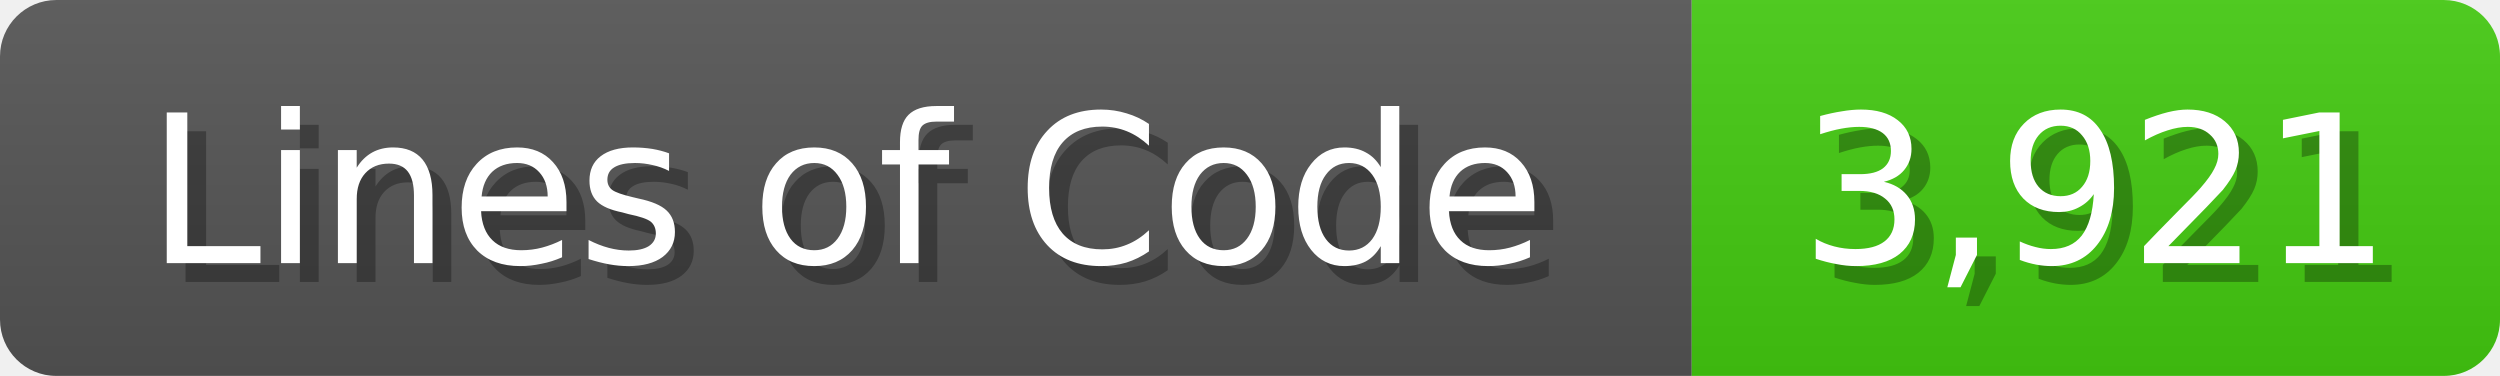
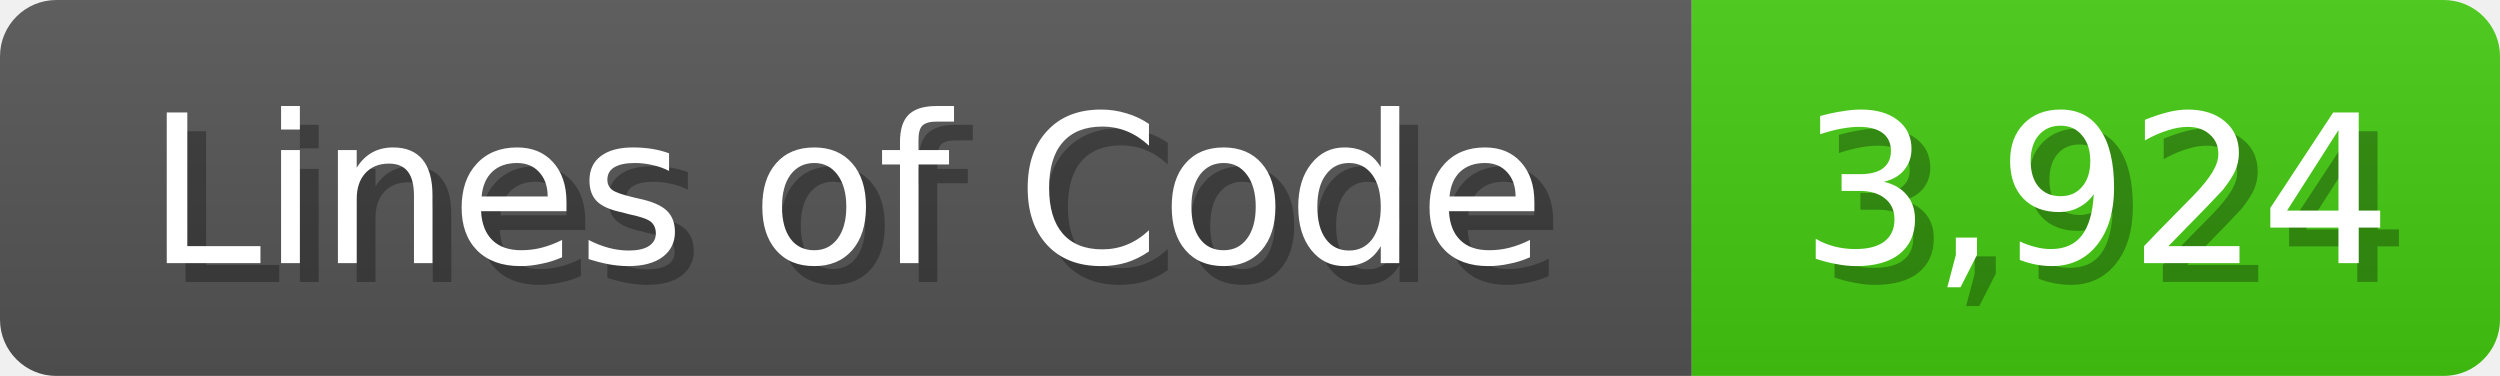
<svg xmlns="http://www.w3.org/2000/svg" width="133" height="20">
  <linearGradient id="b" x2="0" y2="100%">
    <stop offset="0" stop-color="#bbb" stop-opacity=".1" />
    <stop offset="1" stop-opacity=".1" />
  </linearGradient>
  <mask id="anybadge_1">
    <rect width="133" height="20" rx="3" fill="#fff" />
  </mask>
  <g mask="url(#anybadge_1)">
    <path fill="#555" d="M0 0h90v20H0z" />
    <path fill="#4C1" d="M90 0h43v20H90z" />
    <path fill="url(#b)" d="M0 0h133v20H0z" />
  </g>
  <g fill="#fff" text-anchor="middle" font-family="DejaVu Sans,Verdana,Geneva,sans-serif" font-size="11">
    <text x="46.0" y="15" fill="#010101" fill-opacity=".3">Lines of Code</text>
    <text x="45.0" y="14">Lines of Code</text>
  </g>
  <g fill="#fff" text-anchor="middle" font-family="DejaVu Sans,Verdana,Geneva,sans-serif" font-size="11">
-     <text x="112.5" y="15" fill="#010101" fill-opacity=".3">3,921</text>
-     <text x="111.5" y="14">3,921</text>
+     <text x="112.5" y="15" fill="#010101" fill-opacity=".3">3,924</text>
+     <text x="111.5" y="14">3,924</text>
  </g>
</svg>
